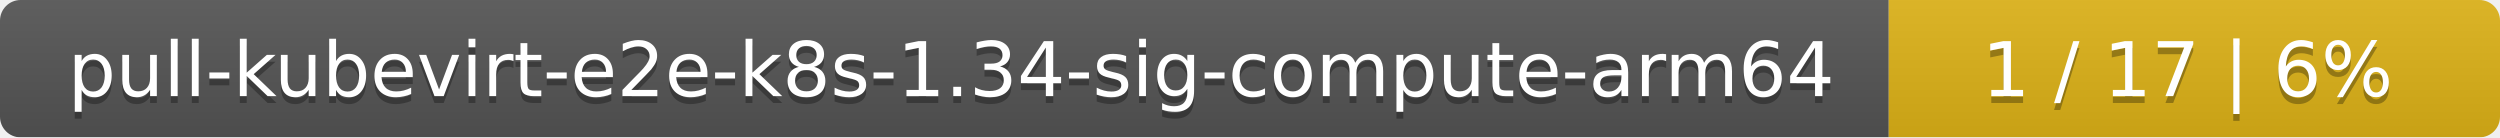
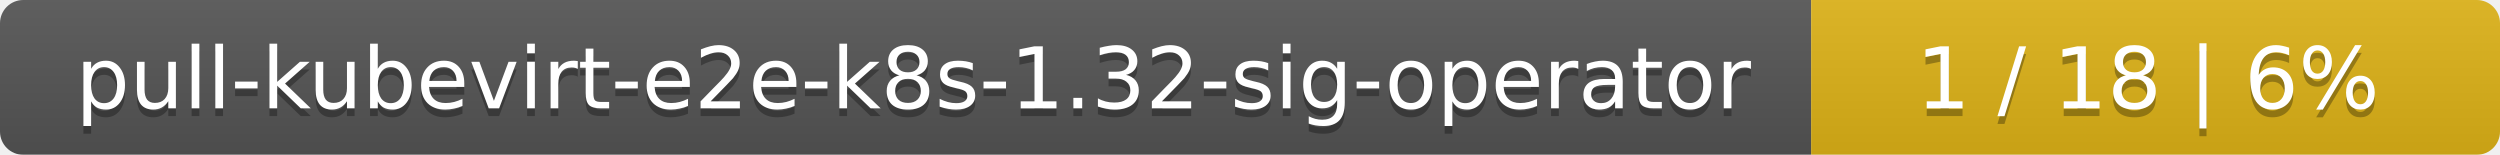
- <svg xmlns="http://www.w3.org/2000/svg" width="364" height="20">
+ <svg xmlns="http://www.w3.org/2000/svg" width="323" height="20">
  <linearGradient id="smooth" x2="0" y2="100%">
    <stop offset="0" stop-color="#bbb" stop-opacity=".1" />
    <stop offset="1" stop-opacity=".1" />
  </linearGradient>
  <mask id="round">
-     <rect width="364" height="20" rx="3" fill="#fff" />
+     <rect width="323" height="20" rx="3" fill="#fff" />
  </mask>
  <g mask="url(#round)">
-     <rect width="275" height="20" fill="#555" />
-     <rect x="275" width="89" height="20" fill="#dfb317" />
-     <rect width="364" height="20" fill="url(#smooth)" />
+     <rect width="234" height="20" fill="#555" />
+     <rect x="234" width="89" height="20" fill="#dfb317" />
+     <rect width="323" height="20" fill="url(#smooth)" />
  </g>
  <g fill="#fff" text-anchor="middle" font-family="DejaVu Sans,Verdana,Geneva,sans-serif" font-size="11">
-     <text x="138.5" y="15" fill="#010101" fill-opacity=".3">pull-kubevirt-e2e-k8s-1.34-sig-compute-arm64</text>
-     <text x="138.5" y="14">pull-kubevirt-e2e-k8s-1.34-sig-compute-arm64</text>
-     <text x="318.5" y="15" fill="#010101" fill-opacity=".3">1 / 17    |    6%</text>
-     <text x="318.5" y="14">1 / 17    |    6%</text>
+     <text x="118" y="15" fill="#010101" fill-opacity=".3">pull-kubevirt-e2e-k8s-1.32-sig-operator</text>
+     <text x="118" y="14">pull-kubevirt-e2e-k8s-1.32-sig-operator</text>
+     <text x="277.5" y="15" fill="#010101" fill-opacity=".3">1 / 18    |    6%</text>
+     <text x="277.5" y="14">1 / 18    |    6%</text>
  </g>
</svg>
